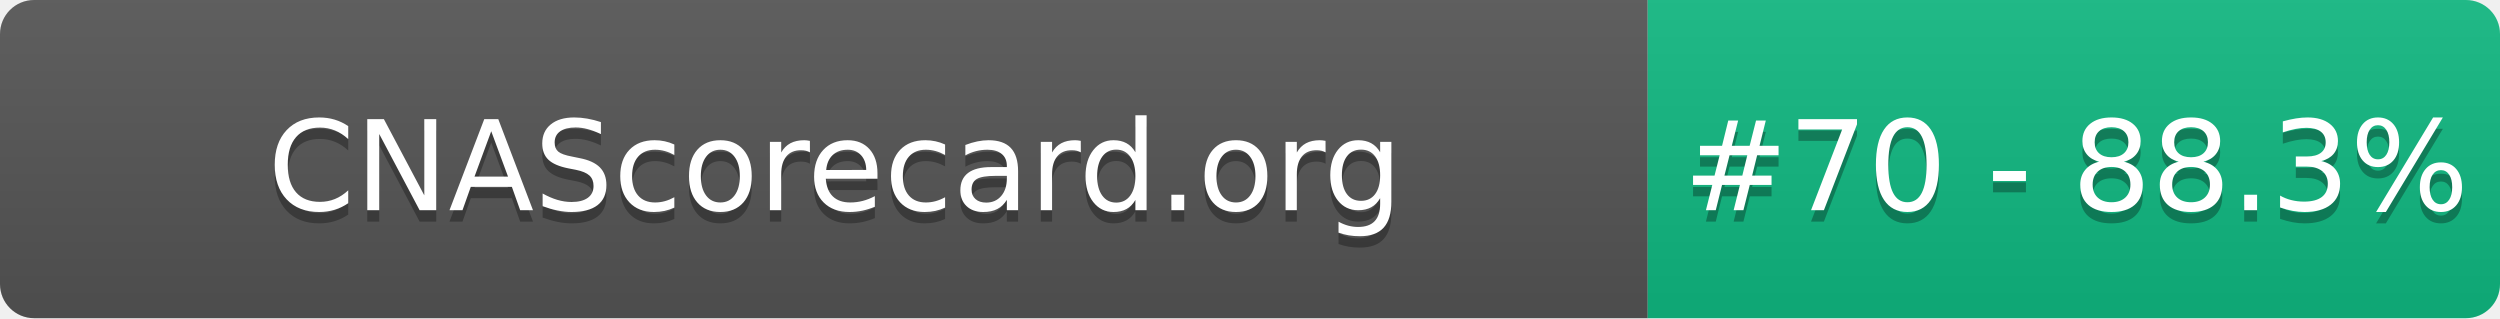
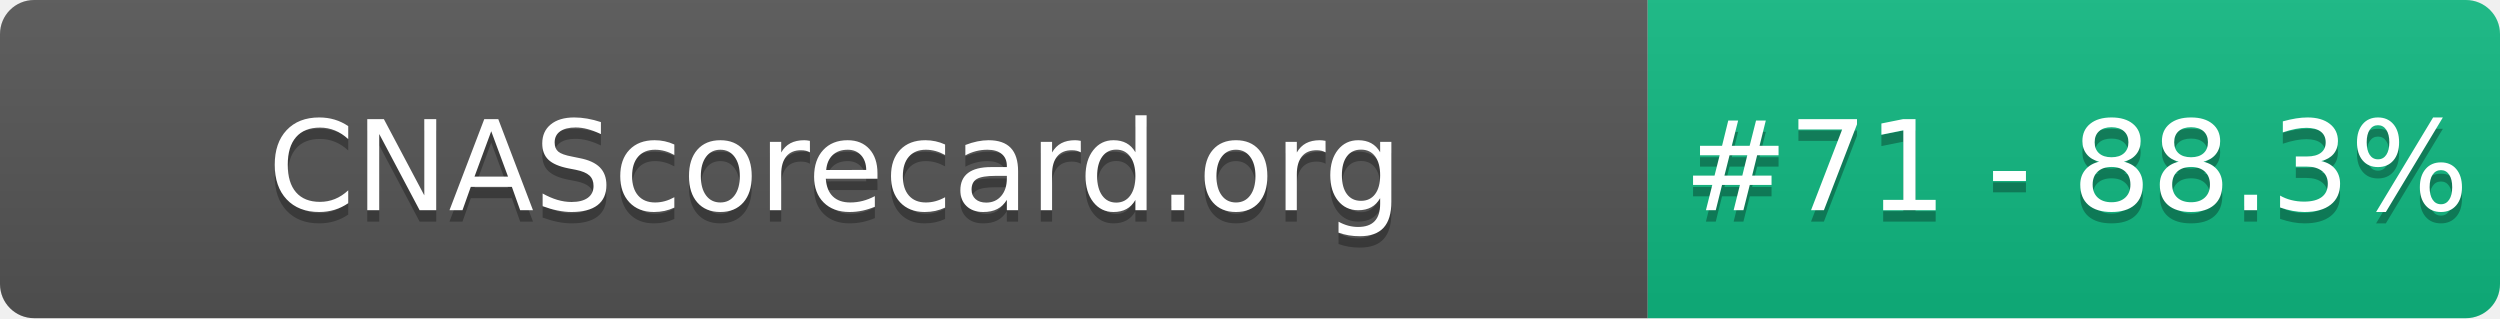
- <svg xmlns="http://www.w3.org/2000/svg" width="220" height="28" role="img" aria-label="CNAScorecard.org: #70 - 88.3%">
+ <svg xmlns="http://www.w3.org/2000/svg" width="220" height="28" role="img" aria-label="CNAScorecard.org: #71 - 88.3%">
  <linearGradient id="s" x2="0" y2="100%">
    <stop offset="0" stop-color="#bbb" stop-opacity=".1" />
    <stop offset="1" stop-opacity=".1" />
  </linearGradient>
  <clipPath id="r">
    <rect width="220" height="28" rx="3" fill="#fff" />
  </clipPath>
  <g clip-path="url(#r)">
    <rect width="145" height="28" fill="#555" />
    <rect x="145" width="75" height="28" fill="#10B981" />
    <rect width="220" height="28" fill="url(#s)" />
  </g>
  <g fill="#fff" text-anchor="middle" font-family="Verdana,Geneva,DejaVu Sans,sans-serif" text-rendering="geometricPrecision" font-size="110">
    <text aria-hidden="true" x="735" y="195" fill="#010101" fill-opacity=".3" transform="scale(.1)" textLength="1350">CNAScorecard.org</text>
    <text x="735" y="185" transform="scale(.1)" fill="#fff" textLength="1350">CNAScorecard.org</text>
-     <text aria-hidden="true" x="1827" y="195" fill="#010101" fill-opacity=".3" transform="scale(.1)" textLength="605">#70 - 88.3%</text>
-     <text x="1827" y="185" transform="scale(.1)" fill="#fff" textLength="605">#70 - 88.3%</text>
+     <text aria-hidden="true" x="1827" y="195" fill="#010101" fill-opacity=".3" transform="scale(.1)" textLength="605">#71 - 88.3%</text>
+     <text x="1827" y="185" transform="scale(.1)" fill="#fff" textLength="605">#71 - 88.3%</text>
  </g>
</svg>
